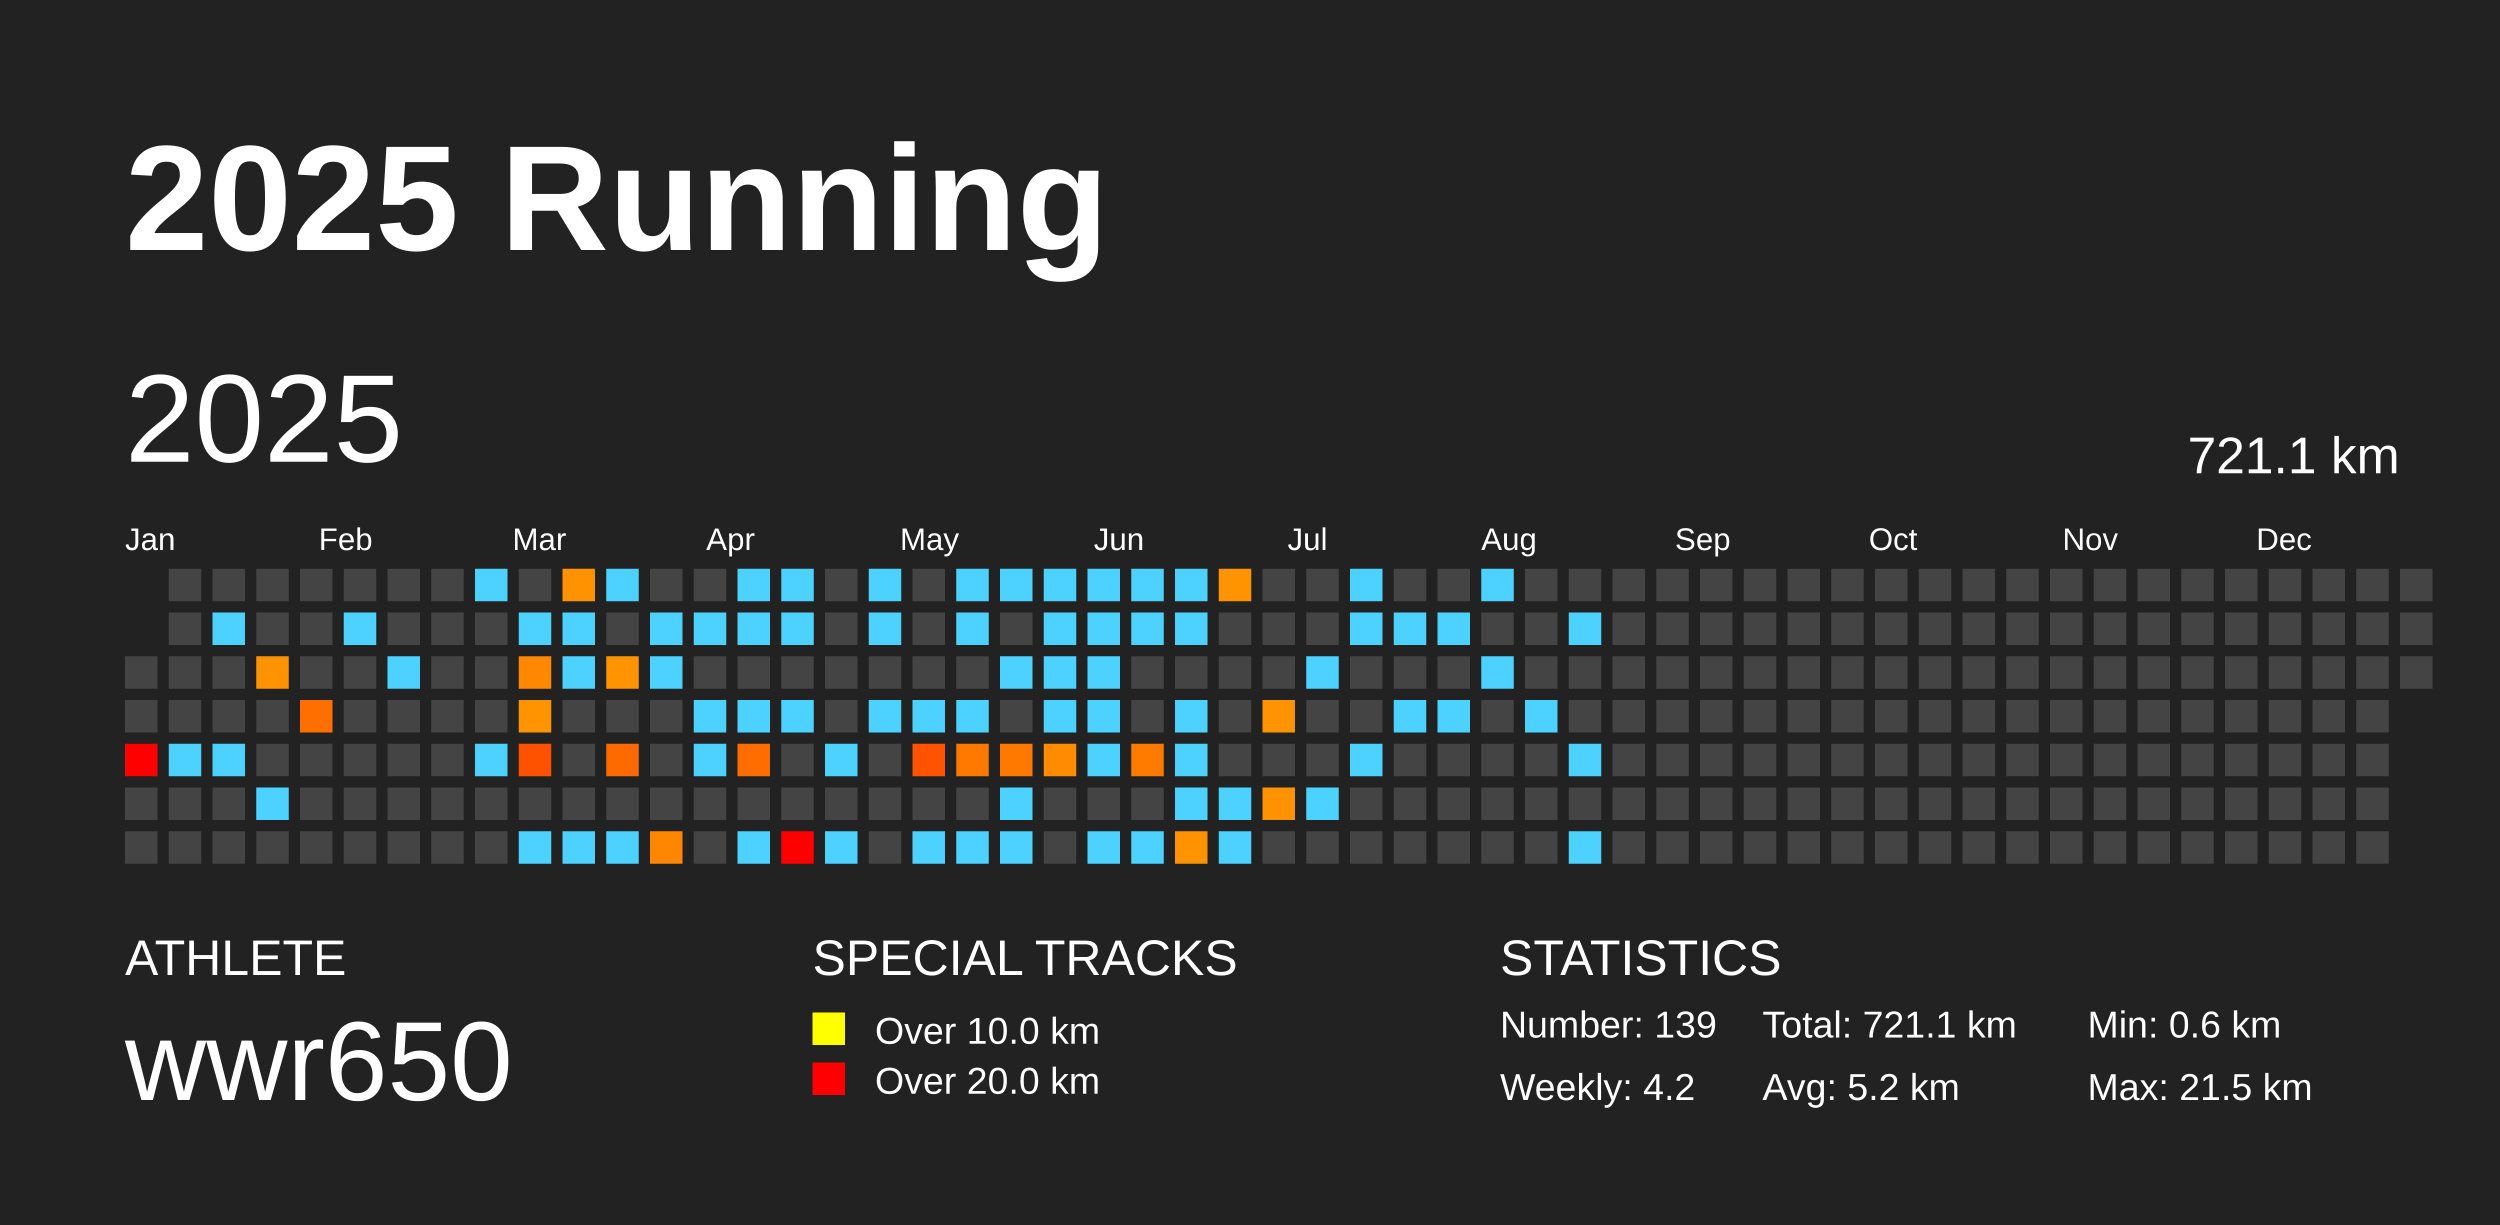
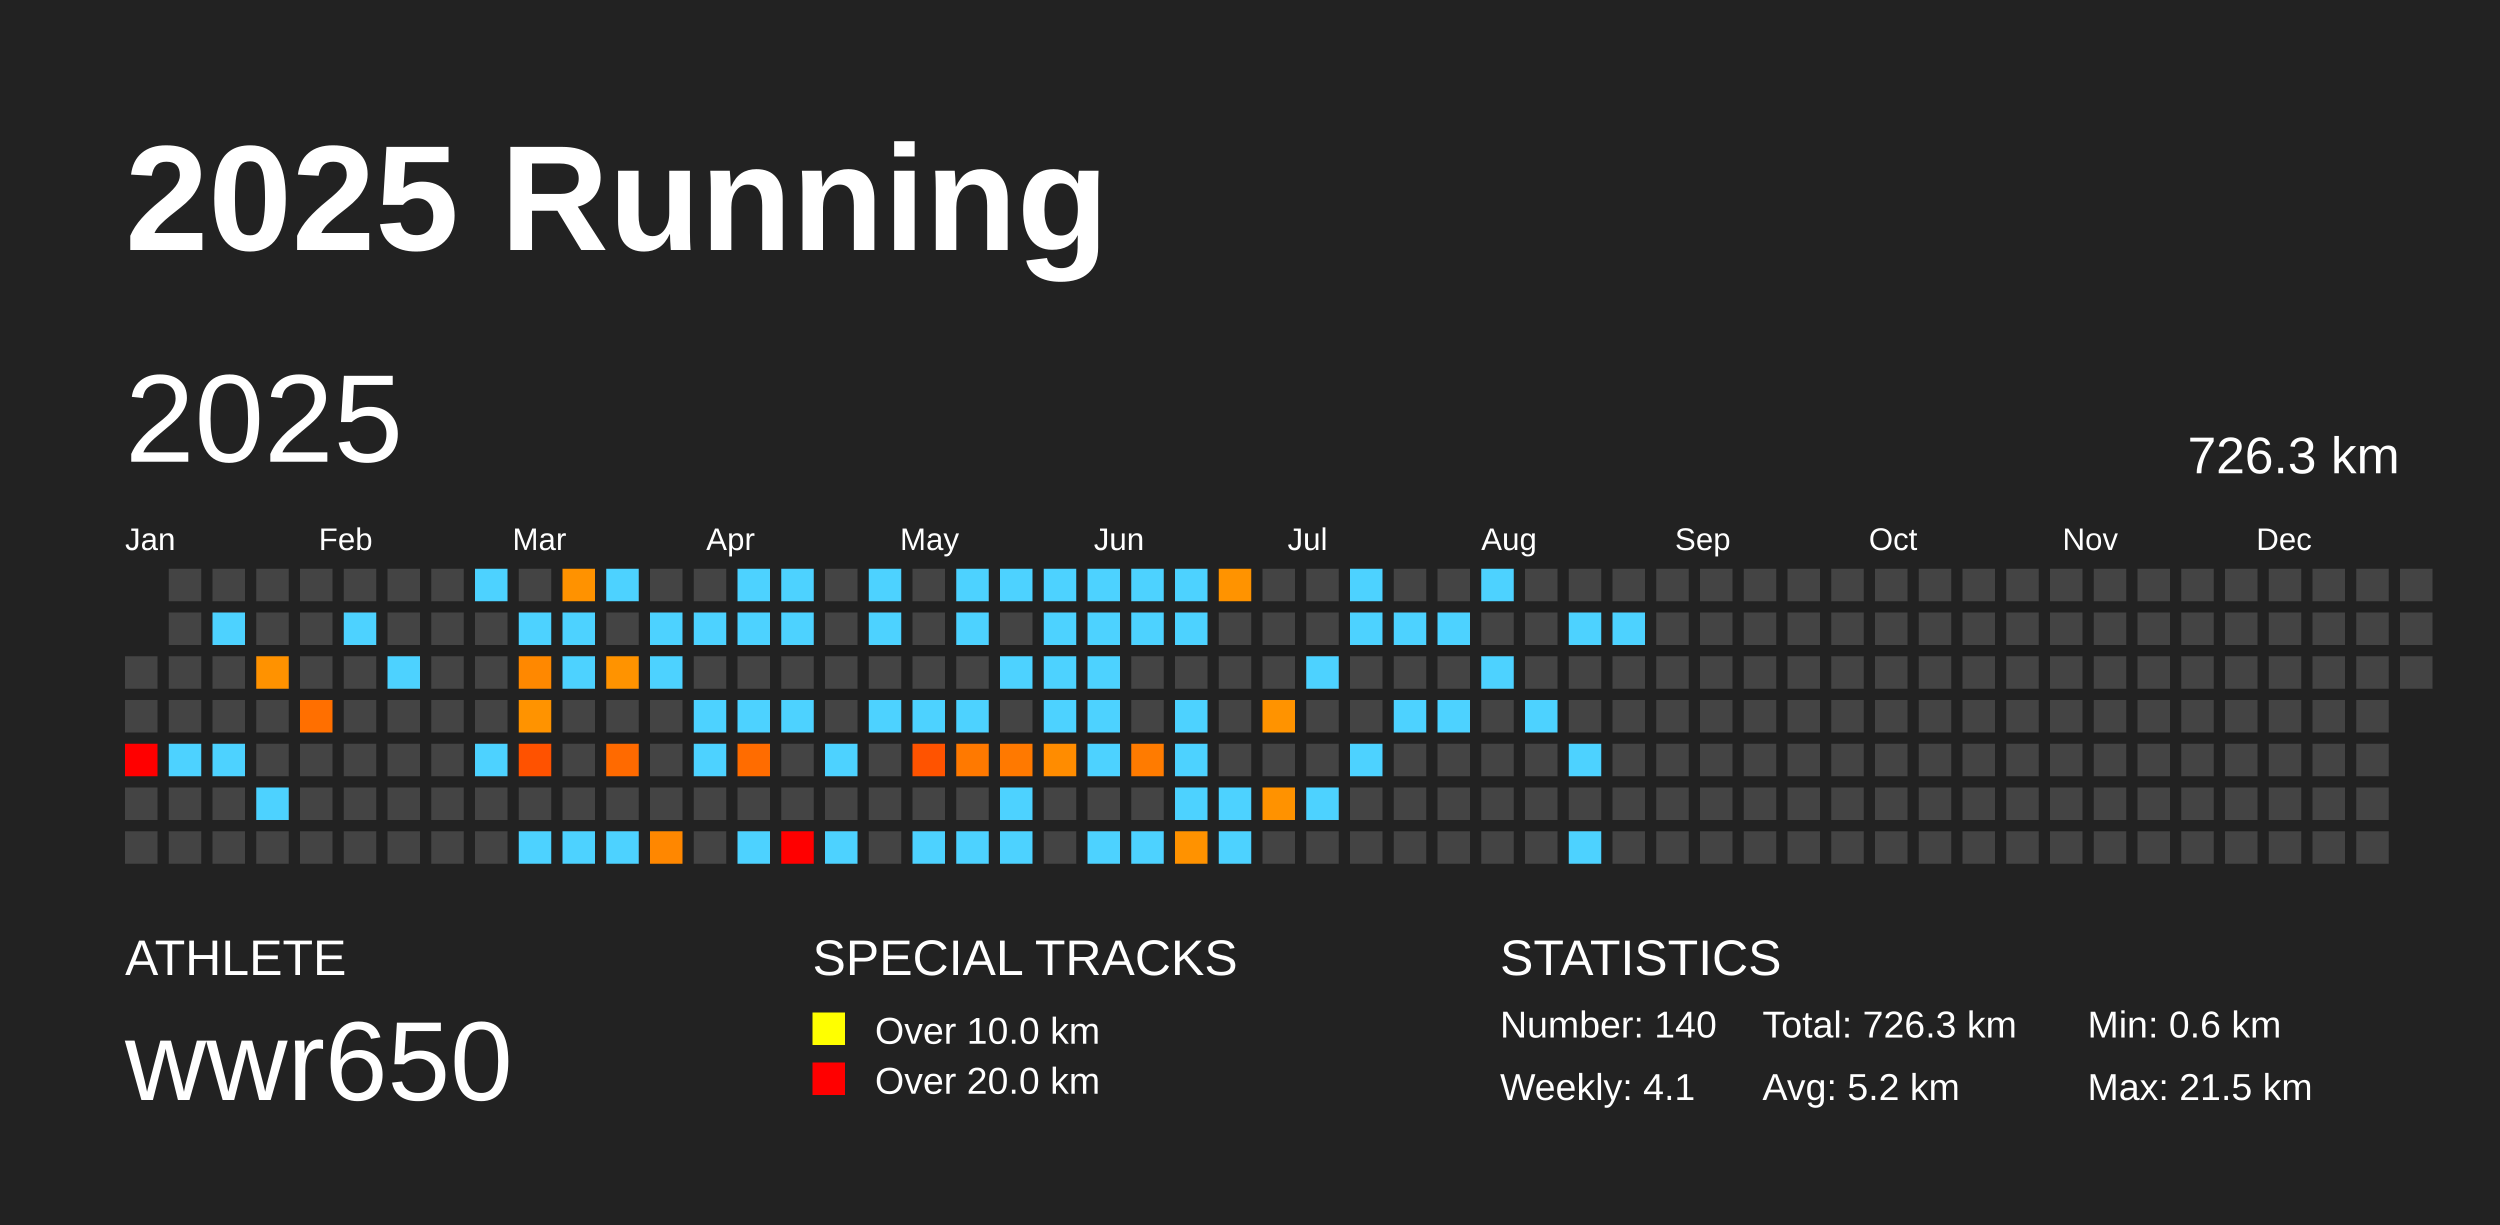
<svg xmlns="http://www.w3.org/2000/svg" baseProfile="full" height="98mm" version="1.1" viewBox="0,0,200,98" width="200mm">
  <defs />
  <rect fill="#222222" height="98" width="200" x="0" y="0" />
  <text fill="#FFFFFF" style="font-size:12px; font-family:Arial; font-weight:bold;" x="10" y="20">2025 Running</text>
  <text fill="#FFFFFF" style="font-size:4px; font-family:Arial" x="10" y="78">ATHLETE</text>
  <text fill="#FFFFFF" style="font-size:9px; font-family:Arial" x="10" y="88">wwr650</text>
  <text fill="#FFFFFF" style="font-size:4px; font-family:Arial" x="65" y="78">SPECIAL TRACKS</text>
  <rect fill="yellow" height="2.6" width="2.6" x="65" y="81" />
  <text fill="#FFFFFF" style="font-size:3px; font-family:Arial" x="70" y="83.5">Over 10.0 km</text>
  <rect fill="red" height="2.6" width="2.6" x="65" y="85" />
  <text fill="#FFFFFF" style="font-size:3px; font-family:Arial" x="70" y="87.5">Over 20.0 km</text>
  <text fill="#FFFFFF" style="font-size:4px; font-family:Arial" x="120" y="78">STATISTICS</text>
-   <text fill="#FFFFFF" style="font-size:3px; font-family:Arial" x="120" y="83">Number: 139</text>
-   <text fill="#FFFFFF" style="font-size:3px; font-family:Arial" x="120" y="88">Weekly: 4.2</text>
-   <text fill="#FFFFFF" style="font-size:3px; font-family:Arial" x="141" y="83">Total: 721.1 km</text>
+   <text fill="#FFFFFF" style="font-size:3px; font-family:Arial" x="120" y="83">Number: 140</text>
+   <text fill="#FFFFFF" style="font-size:3px; font-family:Arial" x="120" y="88">Weekly: 4.1</text>
+   <text fill="#FFFFFF" style="font-size:3px; font-family:Arial" x="141" y="83">Total: 726.3 km</text>
  <text fill="#FFFFFF" style="font-size:3px; font-family:Arial" x="141" y="88">Avg: 5.2 km</text>
  <text fill="#FFFFFF" style="font-size:3px; font-family:Arial" x="167" y="83">Min: 0.6 km</text>
  <text fill="#FFFFFF" style="font-size:3px; font-family:Arial" x="167" y="88">Max: 21.5 km</text>
  <text dominant-baseline="hanging" fill="#FFFFFF" style="font-size:10.0px; font-family:Arial;" x="10" y="30">2025</text>
-   <text dominant-baseline="hanging" fill="#FFFFFF" style="font-size:4.125px; font-family:Arial;" x="175" y="35">721.1 km</text>
+   <text dominant-baseline="hanging" fill="#FFFFFF" style="font-size:4.125px; font-family:Arial;" x="175" y="35">726.3 km</text>
  <text fill="#FFFFFF" style="font-size:2.5px; font-family:Arial" x="10.0" y="44">Jan</text>
  <text fill="#FFFFFF" style="font-size:2.5px; font-family:Arial" x="25.5" y="44">Feb</text>
  <text fill="#FFFFFF" style="font-size:2.5px; font-family:Arial" x="41.0" y="44">Mar</text>
  <text fill="#FFFFFF" style="font-size:2.5px; font-family:Arial" x="56.5" y="44">Apr</text>
  <text fill="#FFFFFF" style="font-size:2.5px; font-family:Arial" x="72.0" y="44">May</text>
  <text fill="#FFFFFF" style="font-size:2.5px; font-family:Arial" x="87.5" y="44">Jun</text>
  <text fill="#FFFFFF" style="font-size:2.5px; font-family:Arial" x="103.0" y="44">Jul</text>
  <text fill="#FFFFFF" style="font-size:2.5px; font-family:Arial" x="118.5" y="44">Aug</text>
  <text fill="#FFFFFF" style="font-size:2.5px; font-family:Arial" x="134.0" y="44">Sep</text>
  <text fill="#FFFFFF" style="font-size:2.5px; font-family:Arial" x="149.5" y="44">Oct</text>
  <text fill="#FFFFFF" style="font-size:2.5px; font-family:Arial" x="165.0" y="44">Nov</text>
  <text fill="#FFFFFF" style="font-size:2.5px; font-family:Arial" x="180.5" y="44">Dec</text>
  <rect fill="#444444" height="2.6" width="2.6" x="10.0" y="52.5" />
  <rect fill="#444444" height="2.6" width="2.6" x="10.0" y="56.0" />
  <rect fill="red" height="2.6" width="2.6" x="10.0" y="59.5" />
  <rect fill="#444444" height="2.6" width="2.6" x="10.0" y="63.0" />
  <rect fill="#444444" height="2.6" width="2.6" x="10.0" y="66.5" />
  <rect fill="#444444" height="2.6" width="2.6" x="13.5" y="45.5" />
  <rect fill="#444444" height="2.6" width="2.6" x="13.5" y="49.0" />
  <rect fill="#444444" height="2.6" width="2.6" x="13.5" y="52.5" />
  <rect fill="#444444" height="2.6" width="2.6" x="13.5" y="56.0" />
  <rect fill="#4dd2ff" height="2.6" width="2.6" x="13.5" y="59.5" />
  <rect fill="#444444" height="2.6" width="2.6" x="13.5" y="63.0" />
  <rect fill="#444444" height="2.6" width="2.6" x="13.5" y="66.5" />
  <rect fill="#444444" height="2.6" width="2.6" x="17.0" y="45.5" />
  <rect fill="#4dd2ff" height="2.6" width="2.6" x="17.0" y="49.0" />
  <rect fill="#444444" height="2.6" width="2.6" x="17.0" y="52.5" />
  <rect fill="#444444" height="2.6" width="2.6" x="17.0" y="56.0" />
  <rect fill="#4dd2ff" height="2.6" width="2.6" x="17.0" y="59.5" />
  <rect fill="#444444" height="2.6" width="2.6" x="17.0" y="63.0" />
  <rect fill="#444444" height="2.6" width="2.6" x="17.0" y="66.5" />
  <rect fill="#444444" height="2.6" width="2.6" x="20.5" y="45.5" />
  <rect fill="#444444" height="2.6" width="2.6" x="20.5" y="49.0" />
  <rect fill="#ff9200" height="2.6" width="2.6" x="20.5" y="52.5" />
  <rect fill="#444444" height="2.6" width="2.6" x="20.5" y="56.0" />
  <rect fill="#444444" height="2.6" width="2.6" x="20.5" y="59.5" />
  <rect fill="#4dd2ff" height="2.6" width="2.6" x="20.5" y="63.0" />
  <rect fill="#444444" height="2.6" width="2.6" x="20.5" y="66.5" />
  <rect fill="#444444" height="2.6" width="2.6" x="24.0" y="45.5" />
  <rect fill="#444444" height="2.6" width="2.6" x="24.0" y="49.0" />
  <rect fill="#444444" height="2.6" width="2.6" x="24.0" y="52.5" />
  <rect fill="#ff6f00" height="2.6" width="2.6" x="24.0" y="56.0" />
  <rect fill="#444444" height="2.6" width="2.6" x="24.0" y="59.5" />
  <rect fill="#444444" height="2.6" width="2.6" x="24.0" y="63.0" />
  <rect fill="#444444" height="2.6" width="2.6" x="24.0" y="66.5" />
  <rect fill="#444444" height="2.6" width="2.6" x="27.5" y="45.5" />
  <rect fill="#4dd2ff" height="2.6" width="2.6" x="27.5" y="49.0" />
  <rect fill="#444444" height="2.6" width="2.6" x="27.5" y="52.5" />
  <rect fill="#444444" height="2.6" width="2.6" x="27.5" y="56.0" />
  <rect fill="#444444" height="2.6" width="2.6" x="27.5" y="59.5" />
  <rect fill="#444444" height="2.6" width="2.6" x="27.5" y="63.0" />
  <rect fill="#444444" height="2.6" width="2.6" x="27.5" y="66.5" />
  <rect fill="#444444" height="2.6" width="2.6" x="31.0" y="45.5" />
  <rect fill="#444444" height="2.6" width="2.6" x="31.0" y="49.0" />
  <rect fill="#4dd2ff" height="2.6" width="2.6" x="31.0" y="52.5" />
  <rect fill="#444444" height="2.6" width="2.6" x="31.0" y="56.0" />
  <rect fill="#444444" height="2.6" width="2.6" x="31.0" y="59.5" />
  <rect fill="#444444" height="2.6" width="2.6" x="31.0" y="63.0" />
  <rect fill="#444444" height="2.6" width="2.6" x="31.0" y="66.5" />
  <rect fill="#444444" height="2.6" width="2.6" x="34.5" y="45.5" />
  <rect fill="#444444" height="2.6" width="2.6" x="34.5" y="49.0" />
  <rect fill="#444444" height="2.6" width="2.6" x="34.5" y="52.5" />
  <rect fill="#444444" height="2.6" width="2.6" x="34.5" y="56.0" />
  <rect fill="#444444" height="2.6" width="2.6" x="34.5" y="59.5" />
  <rect fill="#444444" height="2.6" width="2.6" x="34.5" y="63.0" />
  <rect fill="#444444" height="2.6" width="2.6" x="34.5" y="66.5" />
  <rect fill="#4dd2ff" height="2.6" width="2.6" x="38.0" y="45.5" />
  <rect fill="#444444" height="2.6" width="2.6" x="38.0" y="49.0" />
  <rect fill="#444444" height="2.6" width="2.6" x="38.0" y="52.5" />
  <rect fill="#444444" height="2.6" width="2.6" x="38.0" y="56.0" />
  <rect fill="#4dd2ff" height="2.6" width="2.6" x="38.0" y="59.5" />
  <rect fill="#444444" height="2.6" width="2.6" x="38.0" y="63.0" />
  <rect fill="#444444" height="2.6" width="2.6" x="38.0" y="66.5" />
  <rect fill="#444444" height="2.6" width="2.6" x="41.5" y="45.5" />
  <rect fill="#4dd2ff" height="2.6" width="2.6" x="41.5" y="49.0" />
  <rect fill="#ff8800" height="2.6" width="2.6" x="41.5" y="52.5" />
  <rect fill="#ff9300" height="2.6" width="2.6" x="41.5" y="56.0" />
  <rect fill="#ff5200" height="2.6" width="2.6" x="41.5" y="59.5" />
  <rect fill="#444444" height="2.6" width="2.6" x="41.5" y="63.0" />
  <rect fill="#4dd2ff" height="2.6" width="2.6" x="41.5" y="66.5" />
  <rect fill="#ff9200" height="2.6" width="2.6" x="45.0" y="45.5" />
  <rect fill="#4dd2ff" height="2.6" width="2.6" x="45.0" y="49.0" />
  <rect fill="#4dd2ff" height="2.6" width="2.6" x="45.0" y="52.5" />
  <rect fill="#444444" height="2.6" width="2.6" x="45.0" y="56.0" />
  <rect fill="#444444" height="2.6" width="2.6" x="45.0" y="59.5" />
  <rect fill="#444444" height="2.6" width="2.6" x="45.0" y="63.0" />
  <rect fill="#4dd2ff" height="2.6" width="2.6" x="45.0" y="66.5" />
  <rect fill="#4dd2ff" height="2.6" width="2.6" x="48.5" y="45.5" />
  <rect fill="#444444" height="2.6" width="2.6" x="48.5" y="49.0" />
  <rect fill="#ff9300" height="2.6" width="2.6" x="48.5" y="52.5" />
  <rect fill="#444444" height="2.6" width="2.6" x="48.5" y="56.0" />
  <rect fill="#ff6a00" height="2.6" width="2.6" x="48.5" y="59.5" />
  <rect fill="#444444" height="2.6" width="2.6" x="48.5" y="63.0" />
  <rect fill="#4dd2ff" height="2.6" width="2.6" x="48.5" y="66.5" />
  <rect fill="#444444" height="2.6" width="2.6" x="52.0" y="45.5" />
  <rect fill="#4dd2ff" height="2.6" width="2.6" x="52.0" y="49.0" />
  <rect fill="#4dd2ff" height="2.6" width="2.6" x="52.0" y="52.5" />
  <rect fill="#444444" height="2.6" width="2.6" x="52.0" y="56.0" />
  <rect fill="#444444" height="2.6" width="2.6" x="52.0" y="59.5" />
  <rect fill="#444444" height="2.6" width="2.6" x="52.0" y="63.0" />
  <rect fill="#ff8700" height="2.6" width="2.6" x="52.0" y="66.5" />
  <rect fill="#444444" height="2.6" width="2.6" x="55.5" y="45.5" />
  <rect fill="#4dd2ff" height="2.6" width="2.6" x="55.5" y="49.0" />
  <rect fill="#444444" height="2.6" width="2.6" x="55.5" y="52.5" />
  <rect fill="#4dd2ff" height="2.6" width="2.6" x="55.5" y="56.0" />
  <rect fill="#4dd2ff" height="2.6" width="2.6" x="55.5" y="59.5" />
  <rect fill="#444444" height="2.6" width="2.6" x="55.5" y="63.0" />
  <rect fill="#444444" height="2.6" width="2.6" x="55.5" y="66.5" />
  <rect fill="#4dd2ff" height="2.6" width="2.6" x="59.0" y="45.5" />
  <rect fill="#4dd2ff" height="2.6" width="2.6" x="59.0" y="49.0" />
  <rect fill="#444444" height="2.6" width="2.6" x="59.0" y="52.5" />
  <rect fill="#4dd2ff" height="2.6" width="2.6" x="59.0" y="56.0" />
  <rect fill="#ff6c00" height="2.6" width="2.6" x="59.0" y="59.5" />
  <rect fill="#444444" height="2.6" width="2.6" x="59.0" y="63.0" />
  <rect fill="#4dd2ff" height="2.6" width="2.6" x="59.0" y="66.5" />
  <rect fill="#4dd2ff" height="2.6" width="2.6" x="62.5" y="45.5" />
  <rect fill="#4dd2ff" height="2.6" width="2.6" x="62.5" y="49.0" />
  <rect fill="#444444" height="2.6" width="2.6" x="62.5" y="52.5" />
  <rect fill="#4dd2ff" height="2.6" width="2.6" x="62.5" y="56.0" />
  <rect fill="#444444" height="2.6" width="2.6" x="62.5" y="59.5" />
  <rect fill="#444444" height="2.6" width="2.6" x="62.5" y="63.0" />
  <rect fill="red" height="2.6" width="2.6" x="62.5" y="66.5" />
  <rect fill="#444444" height="2.6" width="2.6" x="66.0" y="45.5" />
  <rect fill="#444444" height="2.6" width="2.6" x="66.0" y="49.0" />
  <rect fill="#444444" height="2.6" width="2.6" x="66.0" y="52.5" />
  <rect fill="#444444" height="2.6" width="2.6" x="66.0" y="56.0" />
  <rect fill="#4dd2ff" height="2.6" width="2.6" x="66.0" y="59.5" />
  <rect fill="#444444" height="2.6" width="2.6" x="66.0" y="63.0" />
  <rect fill="#4dd2ff" height="2.6" width="2.6" x="66.0" y="66.5" />
  <rect fill="#4dd2ff" height="2.6" width="2.6" x="69.5" y="45.5" />
  <rect fill="#4dd2ff" height="2.6" width="2.6" x="69.5" y="49.0" />
  <rect fill="#444444" height="2.6" width="2.6" x="69.5" y="52.5" />
  <rect fill="#4dd2ff" height="2.6" width="2.6" x="69.5" y="56.0" />
  <rect fill="#444444" height="2.6" width="2.6" x="69.5" y="59.5" />
  <rect fill="#444444" height="2.6" width="2.6" x="69.5" y="63.0" />
  <rect fill="#444444" height="2.6" width="2.6" x="69.5" y="66.5" />
  <rect fill="#444444" height="2.6" width="2.6" x="73.0" y="45.5" />
  <rect fill="#444444" height="2.6" width="2.6" x="73.0" y="49.0" />
  <rect fill="#444444" height="2.6" width="2.6" x="73.0" y="52.5" />
  <rect fill="#4dd2ff" height="2.6" width="2.6" x="73.0" y="56.0" />
  <rect fill="#ff5300" height="2.6" width="2.6" x="73.0" y="59.5" />
  <rect fill="#444444" height="2.6" width="2.6" x="73.0" y="63.0" />
  <rect fill="#4dd2ff" height="2.6" width="2.6" x="73.0" y="66.5" />
  <rect fill="#4dd2ff" height="2.6" width="2.6" x="76.5" y="45.5" />
  <rect fill="#4dd2ff" height="2.6" width="2.6" x="76.5" y="49.0" />
  <rect fill="#444444" height="2.6" width="2.6" x="76.5" y="52.5" />
  <rect fill="#4dd2ff" height="2.6" width="2.6" x="76.5" y="56.0" />
  <rect fill="#ff7900" height="2.6" width="2.6" x="76.5" y="59.5" />
  <rect fill="#444444" height="2.6" width="2.6" x="76.5" y="63.0" />
  <rect fill="#4dd2ff" height="2.6" width="2.6" x="76.5" y="66.5" />
  <rect fill="#4dd2ff" height="2.6" width="2.6" x="80.0" y="45.5" />
  <rect fill="#444444" height="2.6" width="2.6" x="80.0" y="49.0" />
  <rect fill="#4dd2ff" height="2.6" width="2.6" x="80.0" y="52.5" />
  <rect fill="#444444" height="2.6" width="2.6" x="80.0" y="56.0" />
  <rect fill="#ff7900" height="2.6" width="2.6" x="80.0" y="59.5" />
  <rect fill="#4dd2ff" height="2.6" width="2.6" x="80.0" y="63.0" />
  <rect fill="#4dd2ff" height="2.6" width="2.6" x="80.0" y="66.5" />
  <rect fill="#4dd2ff" height="2.6" width="2.6" x="83.5" y="45.5" />
  <rect fill="#4dd2ff" height="2.6" width="2.6" x="83.5" y="49.0" />
  <rect fill="#4dd2ff" height="2.6" width="2.6" x="83.5" y="52.5" />
  <rect fill="#4dd2ff" height="2.6" width="2.6" x="83.5" y="56.0" />
  <rect fill="#ff8c00" height="2.6" width="2.6" x="83.5" y="59.5" />
  <rect fill="#444444" height="2.6" width="2.6" x="83.5" y="63.0" />
  <rect fill="#444444" height="2.6" width="2.6" x="83.5" y="66.5" />
  <rect fill="#4dd2ff" height="2.6" width="2.6" x="87.0" y="45.5" />
  <rect fill="#4dd2ff" height="2.6" width="2.6" x="87.0" y="49.0" />
  <rect fill="#4dd2ff" height="2.6" width="2.6" x="87.0" y="52.5" />
  <rect fill="#4dd2ff" height="2.6" width="2.6" x="87.0" y="56.0" />
  <rect fill="#4dd2ff" height="2.6" width="2.6" x="87.0" y="59.5" />
  <rect fill="#444444" height="2.6" width="2.6" x="87.0" y="63.0" />
  <rect fill="#4dd2ff" height="2.6" width="2.6" x="87.0" y="66.5" />
  <rect fill="#4dd2ff" height="2.6" width="2.6" x="90.5" y="45.5" />
  <rect fill="#4dd2ff" height="2.6" width="2.6" x="90.5" y="49.0" />
  <rect fill="#444444" height="2.6" width="2.6" x="90.5" y="52.5" />
  <rect fill="#444444" height="2.6" width="2.6" x="90.5" y="56.0" />
  <rect fill="#ff7b00" height="2.6" width="2.6" x="90.5" y="59.5" />
  <rect fill="#444444" height="2.6" width="2.6" x="90.5" y="63.0" />
  <rect fill="#4dd2ff" height="2.6" width="2.6" x="90.5" y="66.5" />
  <rect fill="#4dd2ff" height="2.6" width="2.6" x="94.0" y="45.5" />
  <rect fill="#4dd2ff" height="2.6" width="2.6" x="94.0" y="49.0" />
  <rect fill="#444444" height="2.6" width="2.6" x="94.0" y="52.5" />
  <rect fill="#4dd2ff" height="2.6" width="2.6" x="94.0" y="56.0" />
  <rect fill="#4dd2ff" height="2.6" width="2.6" x="94.0" y="59.5" />
  <rect fill="#4dd2ff" height="2.6" width="2.6" x="94.0" y="63.0" />
  <rect fill="#ff9200" height="2.6" width="2.6" x="94.0" y="66.5" />
  <rect fill="#ff9300" height="2.6" width="2.6" x="97.5" y="45.5" />
  <rect fill="#444444" height="2.6" width="2.6" x="97.5" y="49.0" />
  <rect fill="#444444" height="2.6" width="2.6" x="97.5" y="52.5" />
  <rect fill="#444444" height="2.6" width="2.6" x="97.5" y="56.0" />
  <rect fill="#444444" height="2.6" width="2.6" x="97.5" y="59.5" />
  <rect fill="#4dd2ff" height="2.6" width="2.6" x="97.5" y="63.0" />
  <rect fill="#4dd2ff" height="2.6" width="2.6" x="97.5" y="66.5" />
  <rect fill="#444444" height="2.6" width="2.6" x="101.0" y="45.5" />
  <rect fill="#444444" height="2.6" width="2.6" x="101.0" y="49.0" />
  <rect fill="#444444" height="2.6" width="2.6" x="101.0" y="52.5" />
  <rect fill="#ff9300" height="2.6" width="2.6" x="101.0" y="56.0" />
  <rect fill="#444444" height="2.6" width="2.6" x="101.0" y="59.5" />
  <rect fill="#ff9200" height="2.6" width="2.6" x="101.0" y="63.0" />
  <rect fill="#444444" height="2.6" width="2.6" x="101.0" y="66.5" />
  <rect fill="#444444" height="2.6" width="2.6" x="104.5" y="45.5" />
  <rect fill="#444444" height="2.6" width="2.6" x="104.5" y="49.0" />
  <rect fill="#4dd2ff" height="2.6" width="2.6" x="104.5" y="52.5" />
  <rect fill="#444444" height="2.6" width="2.6" x="104.5" y="56.0" />
  <rect fill="#444444" height="2.6" width="2.6" x="104.5" y="59.5" />
  <rect fill="#4dd2ff" height="2.6" width="2.6" x="104.5" y="63.0" />
  <rect fill="#444444" height="2.6" width="2.6" x="104.5" y="66.5" />
  <rect fill="#4dd2ff" height="2.6" width="2.6" x="108.0" y="45.5" />
  <rect fill="#4dd2ff" height="2.6" width="2.6" x="108.0" y="49.0" />
  <rect fill="#444444" height="2.6" width="2.6" x="108.0" y="52.5" />
  <rect fill="#444444" height="2.6" width="2.6" x="108.0" y="56.0" />
  <rect fill="#4dd2ff" height="2.6" width="2.6" x="108.0" y="59.5" />
  <rect fill="#444444" height="2.6" width="2.6" x="108.0" y="63.0" />
  <rect fill="#444444" height="2.6" width="2.6" x="108.0" y="66.5" />
  <rect fill="#444444" height="2.6" width="2.6" x="111.5" y="45.5" />
  <rect fill="#4dd2ff" height="2.6" width="2.6" x="111.5" y="49.0" />
  <rect fill="#444444" height="2.6" width="2.6" x="111.5" y="52.5" />
  <rect fill="#4dd2ff" height="2.6" width="2.6" x="111.5" y="56.0" />
  <rect fill="#444444" height="2.6" width="2.6" x="111.5" y="59.5" />
  <rect fill="#444444" height="2.6" width="2.6" x="111.5" y="63.0" />
  <rect fill="#444444" height="2.6" width="2.6" x="111.5" y="66.5" />
  <rect fill="#444444" height="2.6" width="2.6" x="115.0" y="45.5" />
  <rect fill="#4dd2ff" height="2.6" width="2.6" x="115.0" y="49.0" />
  <rect fill="#444444" height="2.6" width="2.6" x="115.0" y="52.5" />
  <rect fill="#4dd2ff" height="2.6" width="2.6" x="115.0" y="56.0" />
  <rect fill="#444444" height="2.6" width="2.6" x="115.0" y="59.5" />
  <rect fill="#444444" height="2.6" width="2.6" x="115.0" y="63.0" />
  <rect fill="#444444" height="2.6" width="2.6" x="115.0" y="66.5" />
  <rect fill="#4dd2ff" height="2.6" width="2.6" x="118.5" y="45.5" />
  <rect fill="#444444" height="2.6" width="2.6" x="118.5" y="49.0" />
  <rect fill="#4dd2ff" height="2.6" width="2.6" x="118.5" y="52.5" />
  <rect fill="#444444" height="2.6" width="2.6" x="118.5" y="56.0" />
  <rect fill="#444444" height="2.6" width="2.6" x="118.5" y="59.5" />
  <rect fill="#444444" height="2.6" width="2.6" x="118.5" y="63.0" />
  <rect fill="#444444" height="2.6" width="2.6" x="118.5" y="66.5" />
  <rect fill="#444444" height="2.6" width="2.6" x="122.0" y="45.5" />
  <rect fill="#444444" height="2.6" width="2.6" x="122.0" y="49.0" />
  <rect fill="#444444" height="2.6" width="2.6" x="122.0" y="52.5" />
  <rect fill="#4dd2ff" height="2.6" width="2.6" x="122.0" y="56.0" />
  <rect fill="#444444" height="2.6" width="2.6" x="122.0" y="59.5" />
  <rect fill="#444444" height="2.6" width="2.6" x="122.0" y="63.0" />
  <rect fill="#444444" height="2.6" width="2.6" x="122.0" y="66.5" />
  <rect fill="#444444" height="2.6" width="2.6" x="125.5" y="45.5" />
  <rect fill="#4dd2ff" height="2.6" width="2.6" x="125.5" y="49.0" />
  <rect fill="#444444" height="2.6" width="2.6" x="125.5" y="52.5" />
  <rect fill="#444444" height="2.6" width="2.6" x="125.5" y="56.0" />
  <rect fill="#4dd2ff" height="2.6" width="2.6" x="125.5" y="59.5" />
  <rect fill="#444444" height="2.6" width="2.6" x="125.5" y="63.0" />
  <rect fill="#4dd2ff" height="2.6" width="2.6" x="125.5" y="66.5" />
  <rect fill="#444444" height="2.6" width="2.6" x="129.0" y="45.5" />
-   <rect fill="#444444" height="2.6" width="2.6" x="129.0" y="49.0" />
+   <rect fill="#4dd2ff" height="2.6" width="2.6" x="129.0" y="49.0" />
  <rect fill="#444444" height="2.6" width="2.6" x="129.0" y="52.5" />
  <rect fill="#444444" height="2.6" width="2.6" x="129.0" y="56.0" />
  <rect fill="#444444" height="2.6" width="2.6" x="129.0" y="59.5" />
  <rect fill="#444444" height="2.6" width="2.6" x="129.0" y="63.0" />
  <rect fill="#444444" height="2.6" width="2.6" x="129.0" y="66.5" />
  <rect fill="#444444" height="2.6" width="2.6" x="132.5" y="45.5" />
  <rect fill="#444444" height="2.6" width="2.6" x="132.5" y="49.0" />
  <rect fill="#444444" height="2.6" width="2.6" x="132.5" y="52.5" />
  <rect fill="#444444" height="2.6" width="2.6" x="132.5" y="56.0" />
  <rect fill="#444444" height="2.6" width="2.6" x="132.5" y="59.5" />
  <rect fill="#444444" height="2.6" width="2.6" x="132.5" y="63.0" />
  <rect fill="#444444" height="2.6" width="2.6" x="132.5" y="66.5" />
  <rect fill="#444444" height="2.6" width="2.6" x="136.0" y="45.5" />
  <rect fill="#444444" height="2.6" width="2.6" x="136.0" y="49.0" />
  <rect fill="#444444" height="2.6" width="2.6" x="136.0" y="52.5" />
  <rect fill="#444444" height="2.6" width="2.6" x="136.0" y="56.0" />
  <rect fill="#444444" height="2.6" width="2.6" x="136.0" y="59.5" />
  <rect fill="#444444" height="2.6" width="2.6" x="136.0" y="63.0" />
  <rect fill="#444444" height="2.6" width="2.6" x="136.0" y="66.5" />
  <rect fill="#444444" height="2.6" width="2.6" x="139.5" y="45.5" />
  <rect fill="#444444" height="2.6" width="2.6" x="139.5" y="49.0" />
  <rect fill="#444444" height="2.6" width="2.6" x="139.5" y="52.5" />
  <rect fill="#444444" height="2.6" width="2.6" x="139.5" y="56.0" />
  <rect fill="#444444" height="2.6" width="2.6" x="139.5" y="59.5" />
  <rect fill="#444444" height="2.6" width="2.6" x="139.5" y="63.0" />
  <rect fill="#444444" height="2.6" width="2.6" x="139.5" y="66.5" />
  <rect fill="#444444" height="2.6" width="2.6" x="143.0" y="45.5" />
  <rect fill="#444444" height="2.6" width="2.6" x="143.0" y="49.0" />
  <rect fill="#444444" height="2.6" width="2.6" x="143.0" y="52.5" />
  <rect fill="#444444" height="2.6" width="2.6" x="143.0" y="56.0" />
  <rect fill="#444444" height="2.6" width="2.6" x="143.0" y="59.5" />
  <rect fill="#444444" height="2.6" width="2.6" x="143.0" y="63.0" />
  <rect fill="#444444" height="2.6" width="2.6" x="143.0" y="66.5" />
  <rect fill="#444444" height="2.6" width="2.6" x="146.5" y="45.5" />
  <rect fill="#444444" height="2.6" width="2.6" x="146.5" y="49.0" />
  <rect fill="#444444" height="2.6" width="2.6" x="146.5" y="52.5" />
  <rect fill="#444444" height="2.6" width="2.6" x="146.5" y="56.0" />
  <rect fill="#444444" height="2.6" width="2.6" x="146.5" y="59.5" />
  <rect fill="#444444" height="2.6" width="2.6" x="146.5" y="63.0" />
  <rect fill="#444444" height="2.6" width="2.6" x="146.5" y="66.5" />
  <rect fill="#444444" height="2.6" width="2.6" x="150.0" y="45.5" />
  <rect fill="#444444" height="2.6" width="2.6" x="150.0" y="49.0" />
  <rect fill="#444444" height="2.6" width="2.6" x="150.0" y="52.5" />
  <rect fill="#444444" height="2.6" width="2.6" x="150.0" y="56.0" />
  <rect fill="#444444" height="2.6" width="2.6" x="150.0" y="59.5" />
  <rect fill="#444444" height="2.6" width="2.6" x="150.0" y="63.0" />
  <rect fill="#444444" height="2.6" width="2.6" x="150.0" y="66.5" />
  <rect fill="#444444" height="2.6" width="2.6" x="153.5" y="45.5" />
  <rect fill="#444444" height="2.6" width="2.6" x="153.5" y="49.0" />
  <rect fill="#444444" height="2.6" width="2.6" x="153.5" y="52.5" />
  <rect fill="#444444" height="2.6" width="2.6" x="153.5" y="56.0" />
  <rect fill="#444444" height="2.6" width="2.6" x="153.5" y="59.5" />
  <rect fill="#444444" height="2.6" width="2.6" x="153.5" y="63.0" />
  <rect fill="#444444" height="2.6" width="2.6" x="153.5" y="66.5" />
  <rect fill="#444444" height="2.6" width="2.6" x="157.0" y="45.5" />
  <rect fill="#444444" height="2.6" width="2.6" x="157.0" y="49.0" />
  <rect fill="#444444" height="2.6" width="2.6" x="157.0" y="52.5" />
  <rect fill="#444444" height="2.6" width="2.6" x="157.0" y="56.0" />
  <rect fill="#444444" height="2.6" width="2.6" x="157.0" y="59.5" />
  <rect fill="#444444" height="2.6" width="2.6" x="157.0" y="63.0" />
  <rect fill="#444444" height="2.6" width="2.6" x="157.0" y="66.5" />
  <rect fill="#444444" height="2.6" width="2.6" x="160.5" y="45.5" />
  <rect fill="#444444" height="2.6" width="2.6" x="160.5" y="49.0" />
  <rect fill="#444444" height="2.6" width="2.6" x="160.5" y="52.5" />
  <rect fill="#444444" height="2.6" width="2.6" x="160.5" y="56.0" />
  <rect fill="#444444" height="2.6" width="2.6" x="160.5" y="59.5" />
  <rect fill="#444444" height="2.6" width="2.6" x="160.5" y="63.0" />
  <rect fill="#444444" height="2.6" width="2.6" x="160.5" y="66.5" />
  <rect fill="#444444" height="2.6" width="2.6" x="164.0" y="45.5" />
  <rect fill="#444444" height="2.6" width="2.6" x="164.0" y="49.0" />
  <rect fill="#444444" height="2.6" width="2.6" x="164.0" y="52.5" />
  <rect fill="#444444" height="2.6" width="2.6" x="164.0" y="56.0" />
  <rect fill="#444444" height="2.6" width="2.6" x="164.0" y="59.5" />
  <rect fill="#444444" height="2.6" width="2.6" x="164.0" y="63.0" />
  <rect fill="#444444" height="2.6" width="2.6" x="164.0" y="66.5" />
  <rect fill="#444444" height="2.6" width="2.6" x="167.5" y="45.5" />
  <rect fill="#444444" height="2.6" width="2.6" x="167.5" y="49.0" />
  <rect fill="#444444" height="2.6" width="2.6" x="167.5" y="52.5" />
  <rect fill="#444444" height="2.6" width="2.6" x="167.5" y="56.0" />
  <rect fill="#444444" height="2.6" width="2.6" x="167.5" y="59.5" />
  <rect fill="#444444" height="2.6" width="2.6" x="167.5" y="63.0" />
  <rect fill="#444444" height="2.6" width="2.6" x="167.5" y="66.5" />
  <rect fill="#444444" height="2.6" width="2.6" x="171.0" y="45.5" />
  <rect fill="#444444" height="2.6" width="2.6" x="171.0" y="49.0" />
  <rect fill="#444444" height="2.6" width="2.6" x="171.0" y="52.5" />
  <rect fill="#444444" height="2.6" width="2.6" x="171.0" y="56.0" />
  <rect fill="#444444" height="2.6" width="2.6" x="171.0" y="59.5" />
  <rect fill="#444444" height="2.6" width="2.6" x="171.0" y="63.0" />
  <rect fill="#444444" height="2.6" width="2.6" x="171.0" y="66.5" />
  <rect fill="#444444" height="2.6" width="2.6" x="174.5" y="45.5" />
  <rect fill="#444444" height="2.6" width="2.6" x="174.5" y="49.0" />
  <rect fill="#444444" height="2.6" width="2.6" x="174.5" y="52.5" />
  <rect fill="#444444" height="2.6" width="2.6" x="174.5" y="56.0" />
  <rect fill="#444444" height="2.6" width="2.6" x="174.5" y="59.5" />
  <rect fill="#444444" height="2.6" width="2.6" x="174.5" y="63.0" />
  <rect fill="#444444" height="2.6" width="2.6" x="174.5" y="66.5" />
  <rect fill="#444444" height="2.6" width="2.6" x="178.0" y="45.5" />
  <rect fill="#444444" height="2.6" width="2.6" x="178.0" y="49.0" />
  <rect fill="#444444" height="2.6" width="2.6" x="178.0" y="52.5" />
  <rect fill="#444444" height="2.6" width="2.6" x="178.0" y="56.0" />
  <rect fill="#444444" height="2.6" width="2.6" x="178.0" y="59.5" />
  <rect fill="#444444" height="2.6" width="2.6" x="178.0" y="63.0" />
  <rect fill="#444444" height="2.6" width="2.6" x="178.0" y="66.5" />
  <rect fill="#444444" height="2.6" width="2.6" x="181.5" y="45.5" />
  <rect fill="#444444" height="2.6" width="2.6" x="181.5" y="49.0" />
  <rect fill="#444444" height="2.6" width="2.6" x="181.5" y="52.5" />
  <rect fill="#444444" height="2.6" width="2.6" x="181.5" y="56.0" />
  <rect fill="#444444" height="2.6" width="2.6" x="181.5" y="59.5" />
  <rect fill="#444444" height="2.6" width="2.6" x="181.5" y="63.0" />
  <rect fill="#444444" height="2.6" width="2.6" x="181.5" y="66.5" />
  <rect fill="#444444" height="2.6" width="2.6" x="185.0" y="45.5" />
  <rect fill="#444444" height="2.6" width="2.6" x="185.0" y="49.0" />
  <rect fill="#444444" height="2.6" width="2.6" x="185.0" y="52.5" />
  <rect fill="#444444" height="2.6" width="2.6" x="185.0" y="56.0" />
  <rect fill="#444444" height="2.6" width="2.6" x="185.0" y="59.5" />
  <rect fill="#444444" height="2.6" width="2.6" x="185.0" y="63.0" />
  <rect fill="#444444" height="2.6" width="2.6" x="185.0" y="66.5" />
  <rect fill="#444444" height="2.6" width="2.6" x="188.5" y="45.5" />
  <rect fill="#444444" height="2.6" width="2.6" x="188.5" y="49.0" />
  <rect fill="#444444" height="2.6" width="2.6" x="188.5" y="52.5" />
  <rect fill="#444444" height="2.6" width="2.6" x="188.5" y="56.0" />
  <rect fill="#444444" height="2.6" width="2.6" x="188.5" y="59.5" />
  <rect fill="#444444" height="2.6" width="2.6" x="188.5" y="63.0" />
  <rect fill="#444444" height="2.6" width="2.6" x="188.5" y="66.5" />
  <rect fill="#444444" height="2.6" width="2.6" x="192.0" y="45.5" />
  <rect fill="#444444" height="2.6" width="2.6" x="192.0" y="49.0" />
  <rect fill="#444444" height="2.6" width="2.6" x="192.0" y="52.5" />
</svg>
